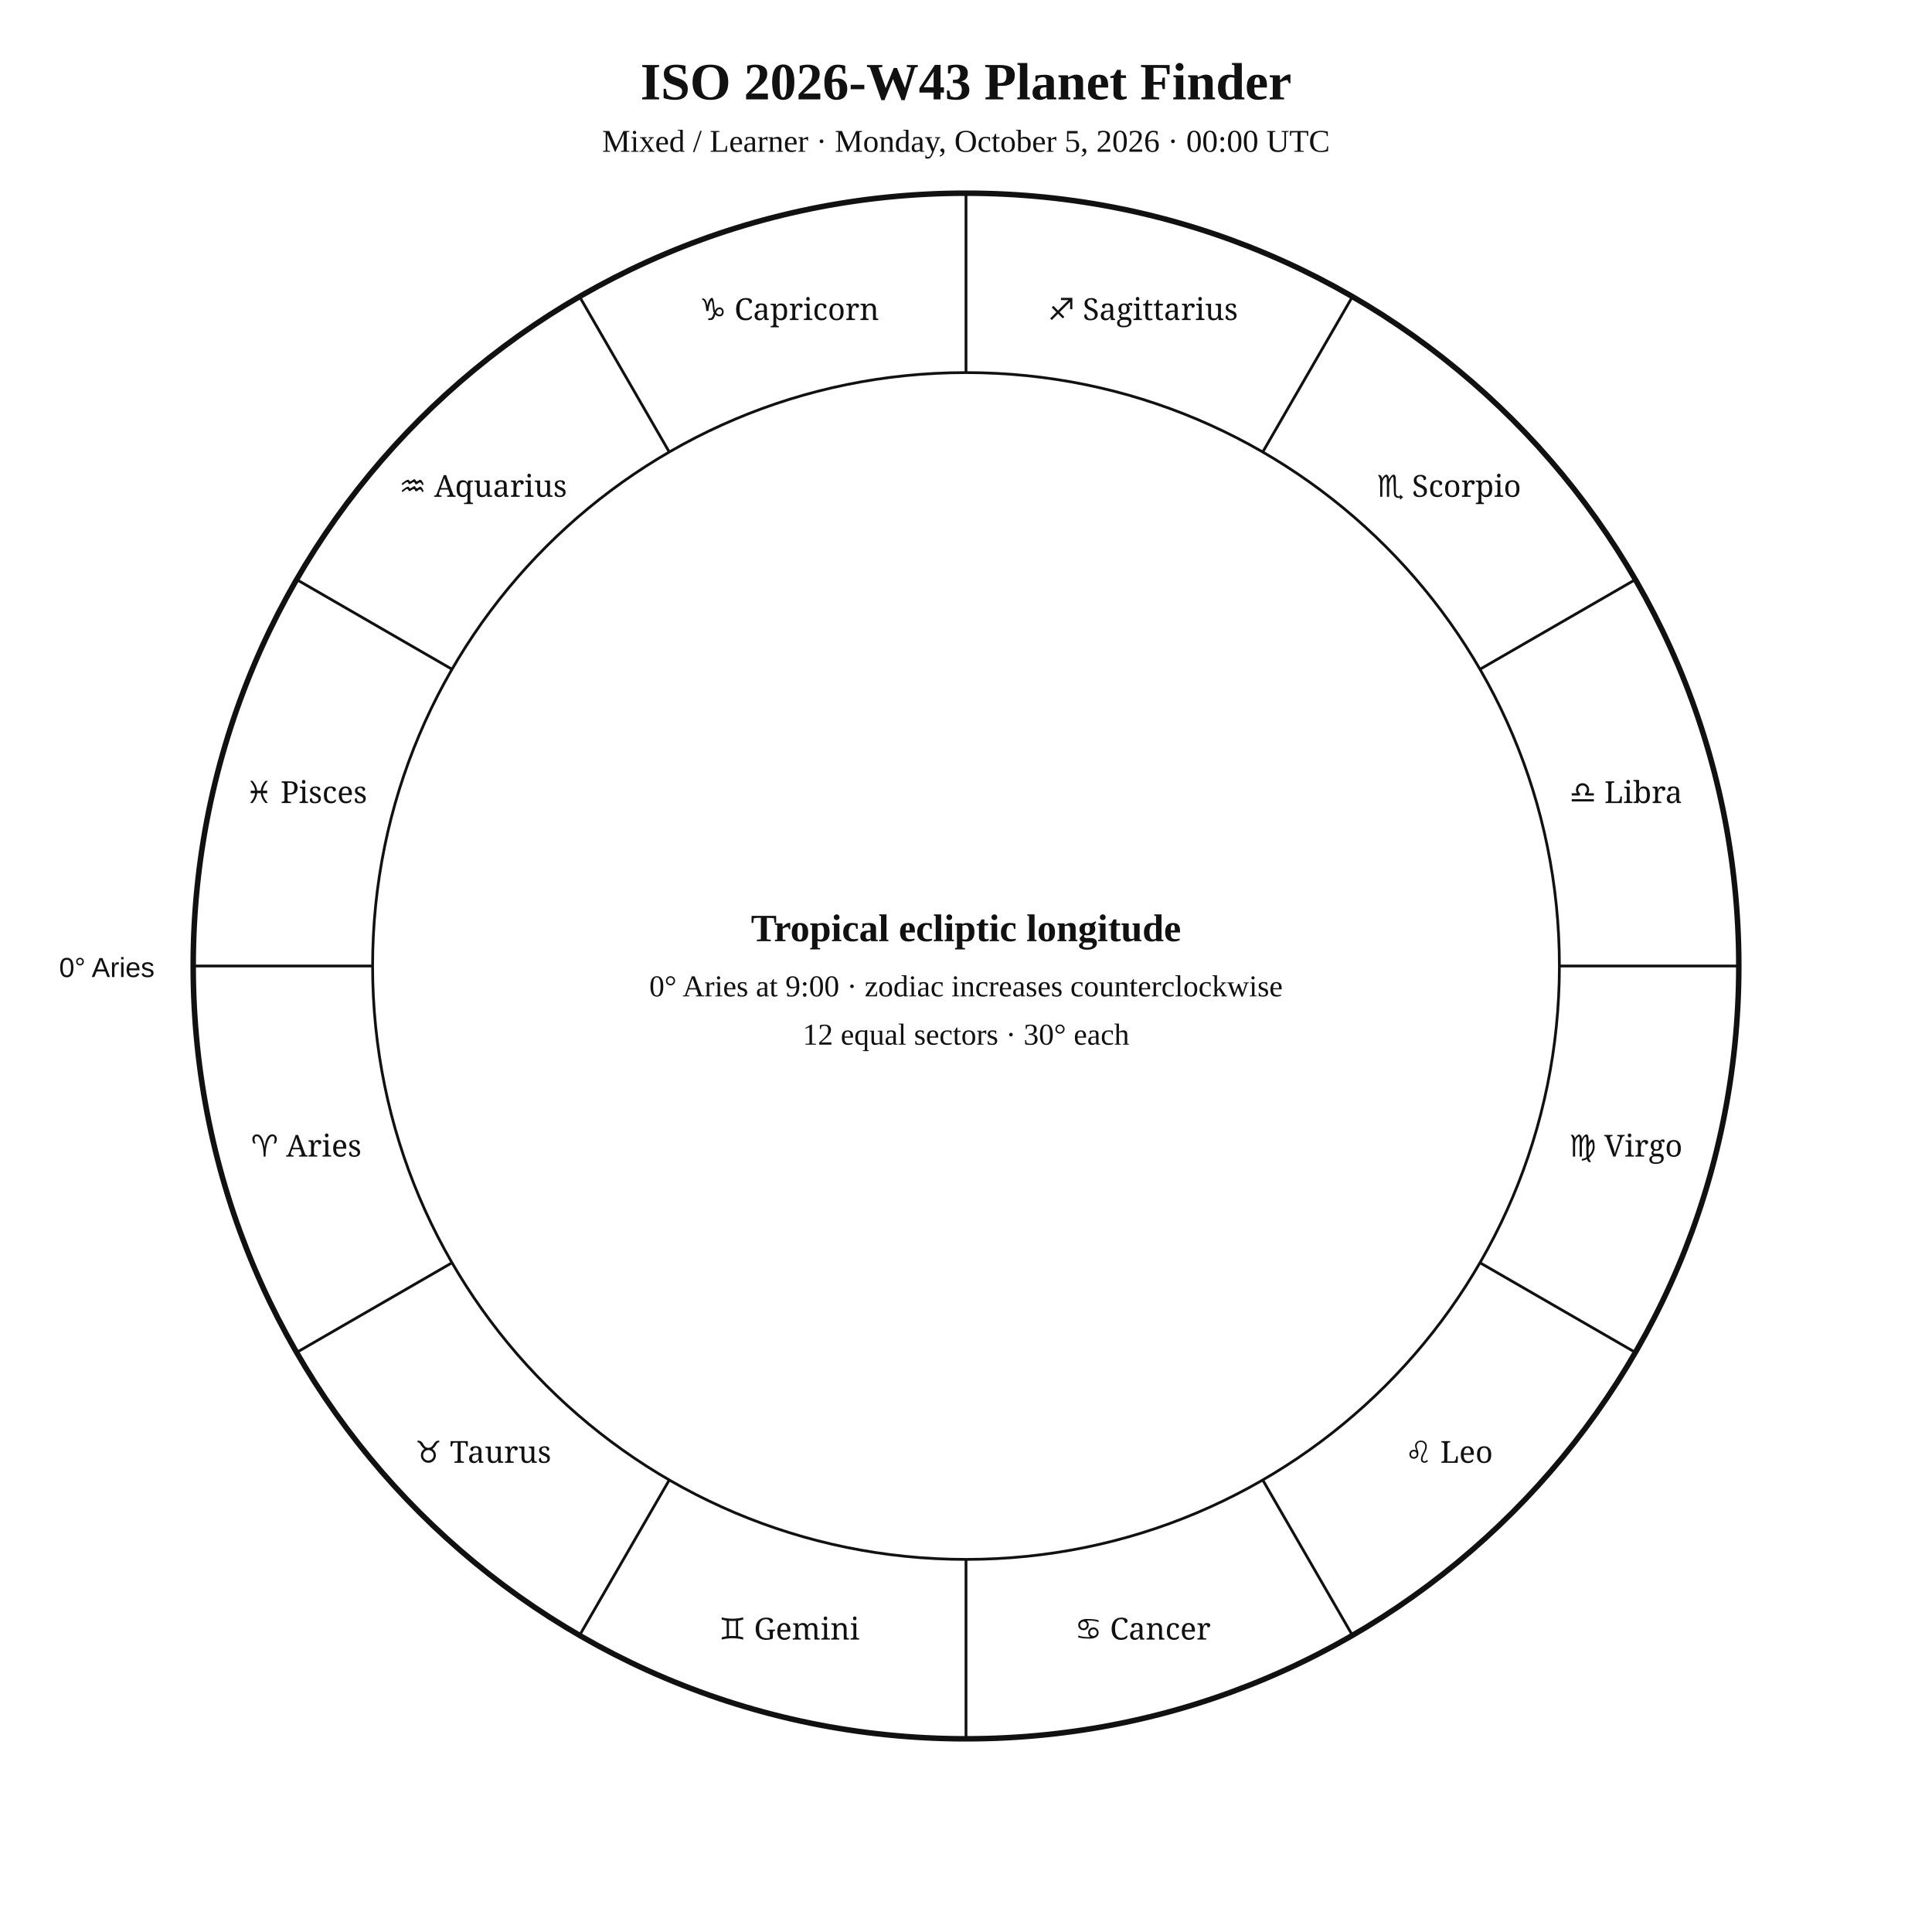
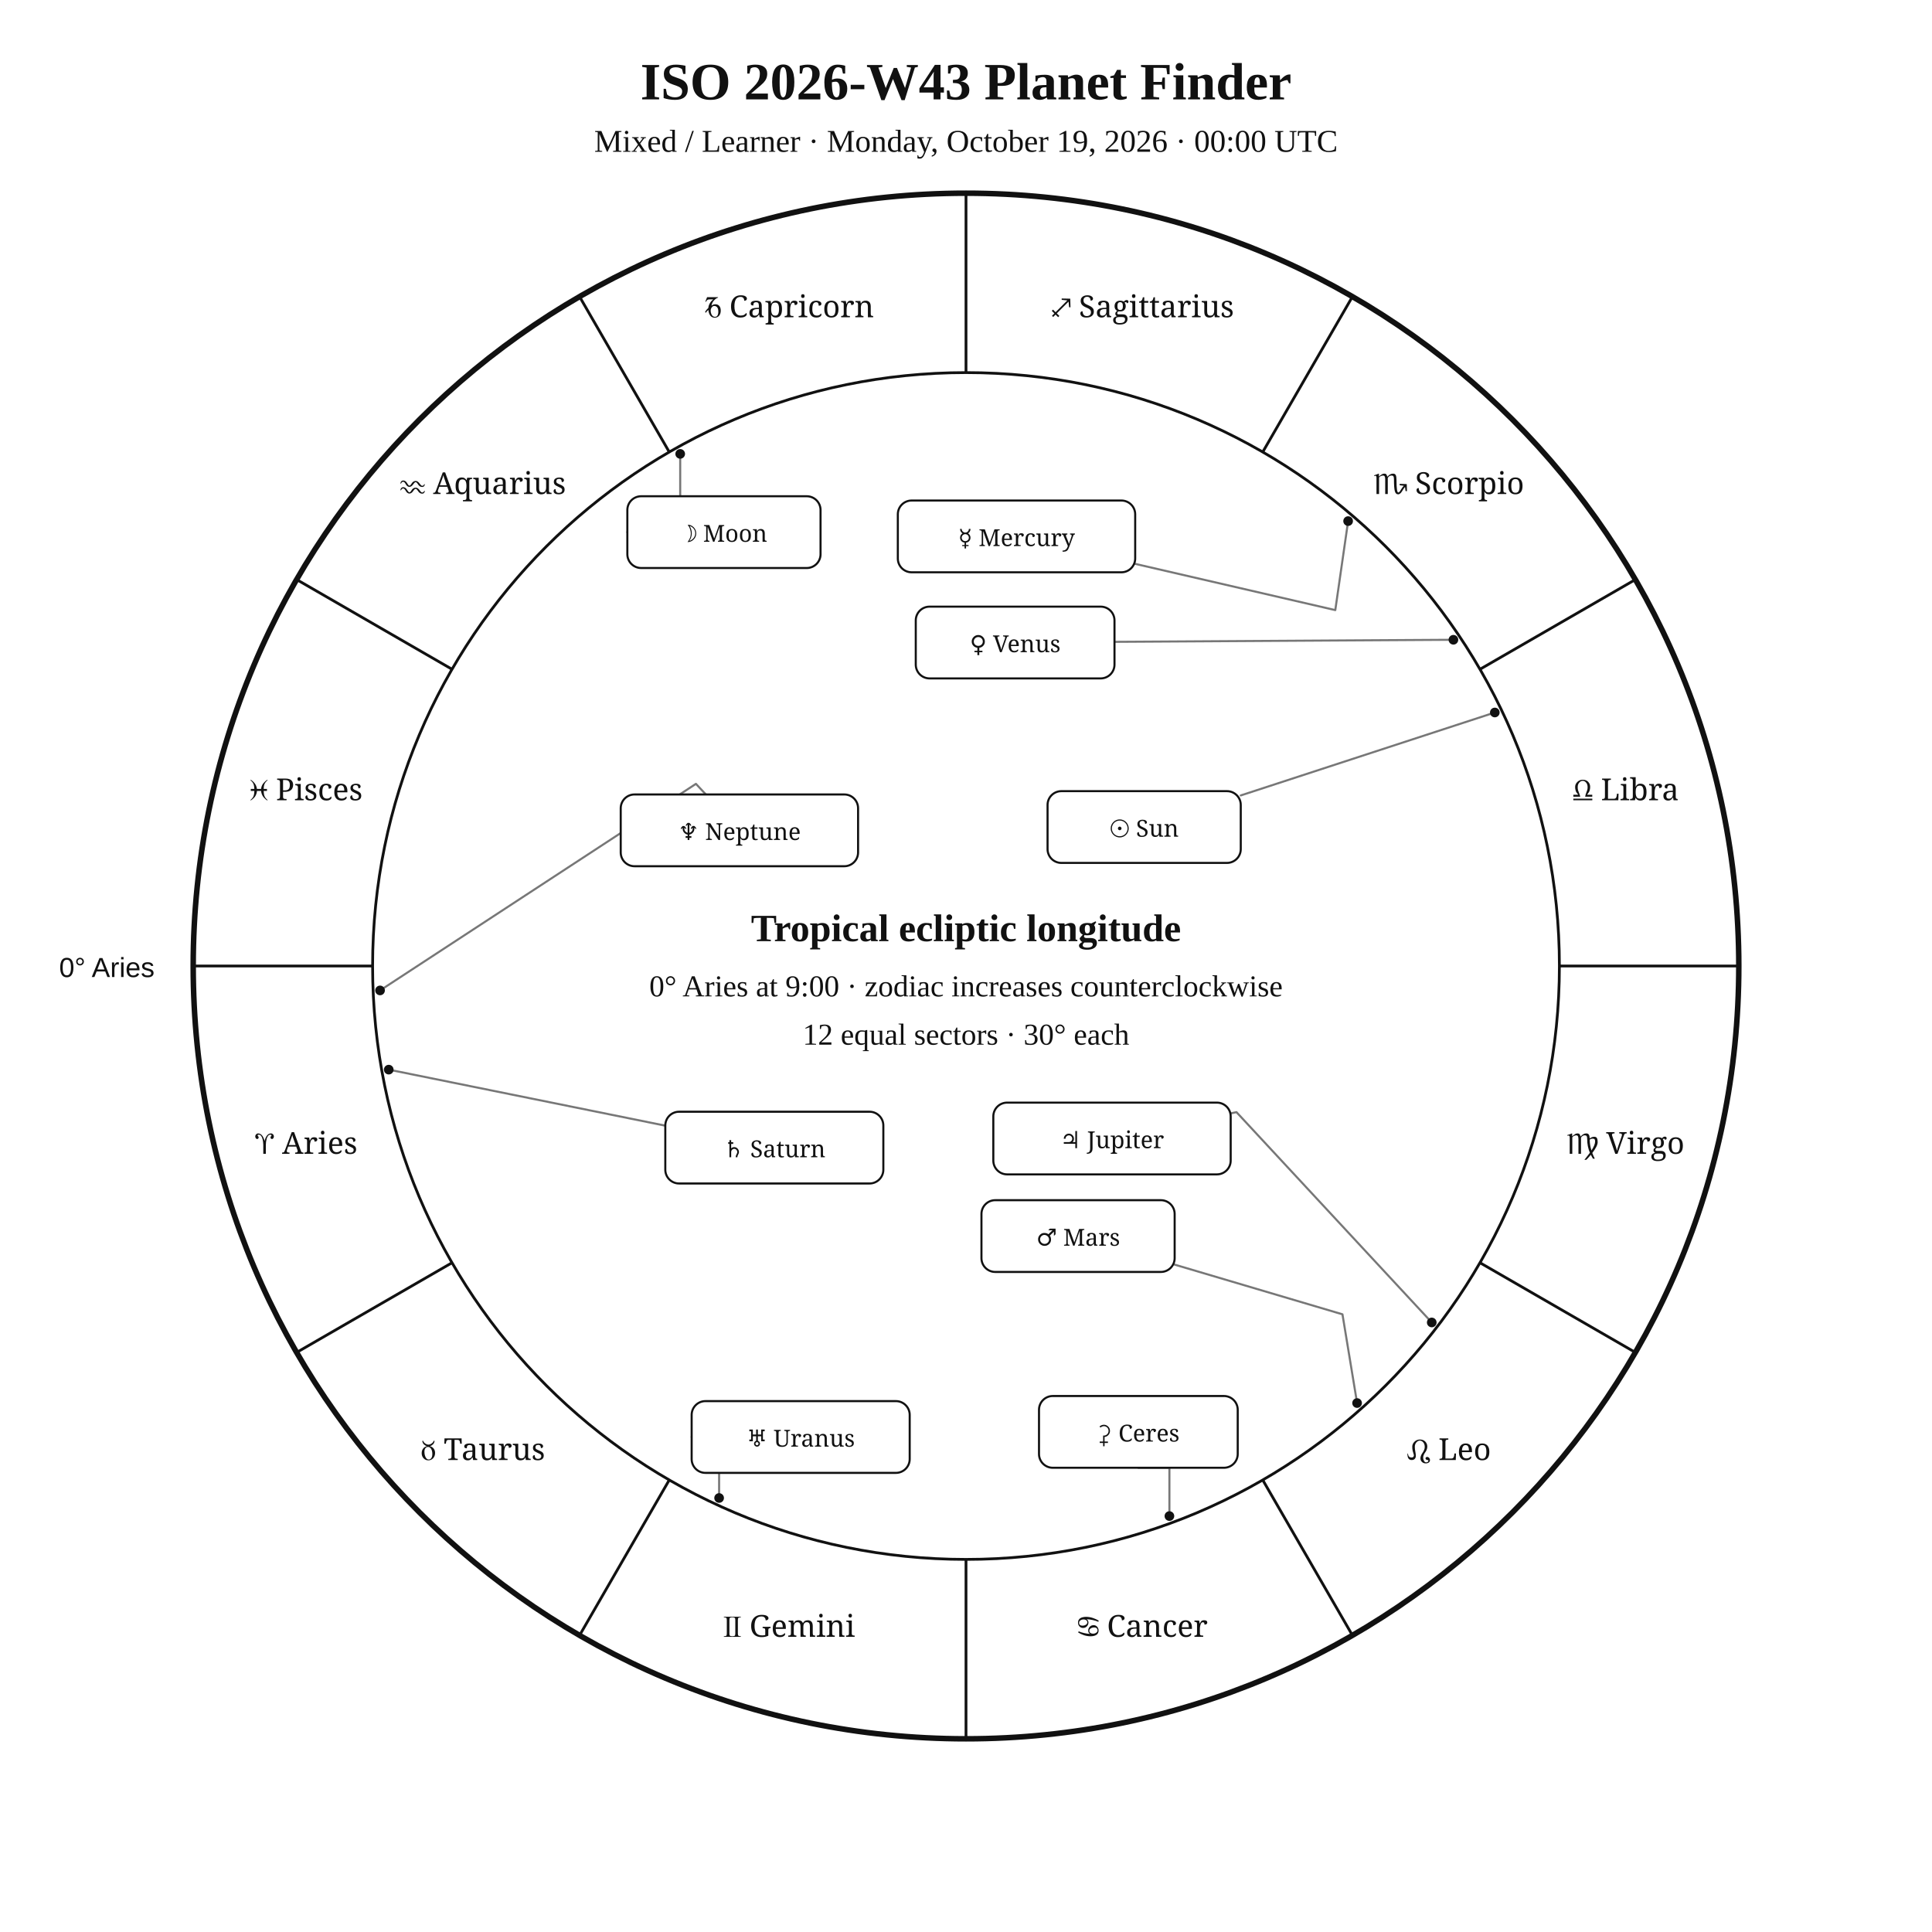
<svg xmlns="http://www.w3.org/2000/svg" width="1400" height="1400" viewBox="0 0 1400 1400">
  <rect width="100%" height="100%" fill="white" />
-   <style>text{font-family:Georgia,"Times New Roman",serif;fill:#111 !important;color:#111 !important;-webkit-text-fill-color:#111 !important}.sans{font-family:Arial,Helvetica,sans-serif}.zodiac{font-family:"Arial Unicode MS","Segoe UI Symbol","Noto Sans Symbols 2","Apple Symbols",serif;font-variant-emoji:text;fill:#111 !important;color:#111 !important;-webkit-text-fill-color:#111 !important}</style>
+   <style>text{font-family:Georgia,"Times New Roman",serif;fill:#111}.sans{font-family:Arial,Helvetica,sans-serif}.symbol{font-family:"Arial Unicode MS","Segoe UI Symbol","Noto Sans Symbols 2","Apple Symbols",serif;font-variant-emoji:text;fill:#111}</style>
  <text x="700" y="72" text-anchor="middle" font-size="38" font-weight="700">ISO 2026-W43 Planet Finder</text>
-   <text x="700" y="110" text-anchor="middle" font-size="23">Mixed / Learner · Monday, October 5, 2026 · 00:00 UTC</text>
+   <text x="700" y="110" text-anchor="middle" font-size="23">Mixed / Learner · Monday, October 19, 2026 · 00:00 UTC</text>
  <circle cx="700" cy="700" r="560" fill="none" stroke="#111" stroke-width="4" />
  <circle cx="700" cy="700" r="430" fill="none" stroke="#111" stroke-width="2" />
-   <line x1="270" y1="700" x2="140" y2="700" stroke="#111" stroke-width="2" />
-   <line x1="327.6" y1="915" x2="215" y2="980" stroke="#111" stroke-width="2" />
-   <line x1="485" y1="1072.4" x2="420" y2="1185" stroke="#111" stroke-width="2" />
-   <line x1="700" y1="1130" x2="700" y2="1260" stroke="#111" stroke-width="2" />
-   <line x1="915" y1="1072.4" x2="980" y2="1185" stroke="#111" stroke-width="2" />
-   <line x1="1072.4" y1="915" x2="1185" y2="980" stroke="#111" stroke-width="2" />
-   <line x1="1130" y1="700" x2="1260" y2="700" stroke="#111" stroke-width="2" />
-   <line x1="1072.4" y1="485" x2="1185" y2="420" stroke="#111" stroke-width="2" />
-   <line x1="915" y1="327.6" x2="980" y2="215" stroke="#111" stroke-width="2" />
-   <line x1="700" y1="270" x2="700" y2="140" stroke="#111" stroke-width="2" />
-   <line x1="485" y1="327.6" x2="420" y2="215" stroke="#111" stroke-width="2" />
-   <line x1="327.6" y1="485" x2="215" y2="420" stroke="#111" stroke-width="2" />
-   <text class="zodiac" x="221.9" y="838.1" text-anchor="middle" font-size="22">♈ Aries</text>
-   <text class="zodiac" x="350" y="1060" text-anchor="middle" font-size="22">♉ Taurus</text>
-   <text class="zodiac" x="571.9" y="1188.1" text-anchor="middle" font-size="22">♊ Gemini</text>
-   <text class="zodiac" x="828.1" y="1188.1" text-anchor="middle" font-size="22">♋ Cancer</text>
-   <text class="zodiac" x="1050" y="1060" text-anchor="middle" font-size="22">♌ Leo</text>
-   <text class="zodiac" x="1178.1" y="838.1" text-anchor="middle" font-size="22">♍ Virgo</text>
-   <text class="zodiac" x="1178.1" y="581.9" text-anchor="middle" font-size="22">♎ Libra</text>
-   <text class="zodiac" x="1050" y="360" text-anchor="middle" font-size="22">♏ Scorpio</text>
-   <text class="zodiac" x="828.1" y="231.9" text-anchor="middle" font-size="22">♐ Sagittarius</text>
-   <text class="zodiac" x="571.9" y="231.9" text-anchor="middle" font-size="22">♑ Capricorn</text>
-   <text class="zodiac" x="350" y="360" text-anchor="middle" font-size="22">♒ Aquarius</text>
-   <text class="zodiac" x="221.9" y="581.9" text-anchor="middle" font-size="22">♓ Pisces</text>
+   <line x1="270.0" y1="700.0" x2="140.0" y2="700.0" stroke="#111" stroke-width="2" />
+   <line x1="327.6" y1="915.0" x2="215.0" y2="980.0" stroke="#111" stroke-width="2" />
+   <line x1="485.0" y1="1072.4" x2="420.0" y2="1185.0" stroke="#111" stroke-width="2" />
+   <line x1="700.0" y1="1130.0" x2="700.0" y2="1260.0" stroke="#111" stroke-width="2" />
+   <line x1="915.0" y1="1072.4" x2="980.0" y2="1185.0" stroke="#111" stroke-width="2" />
+   <line x1="1072.4" y1="915.0" x2="1185.0" y2="980.0" stroke="#111" stroke-width="2" />
+   <line x1="1130.0" y1="700.0" x2="1260.0" y2="700.0" stroke="#111" stroke-width="2" />
+   <line x1="1072.4" y1="485.0" x2="1185.0" y2="420.0" stroke="#111" stroke-width="2" />
+   <line x1="915.0" y1="327.6" x2="980.0" y2="215.0" stroke="#111" stroke-width="2" />
+   <line x1="700.0" y1="270.0" x2="700.0" y2="140.0" stroke="#111" stroke-width="2" />
+   <line x1="485.0" y1="327.6" x2="420.0" y2="215.0" stroke="#111" stroke-width="2" />
+   <line x1="327.6" y1="485.0" x2="215.0" y2="420.0" stroke="#111" stroke-width="2" />
+   <text class="symbol" x="221.9" y="836.1" text-anchor="middle" font-size="22">♈︎ Aries</text>
+   <text class="symbol" x="350.0" y="1058.0" text-anchor="middle" font-size="22">♉︎ Taurus</text>
+   <text class="symbol" x="571.9" y="1186.1" text-anchor="middle" font-size="22">♊︎ Gemini</text>
+   <text class="symbol" x="828.1" y="1186.1" text-anchor="middle" font-size="22">♋︎ Cancer</text>
+   <text class="symbol" x="1050.0" y="1058.0" text-anchor="middle" font-size="22">♌︎ Leo</text>
+   <text class="symbol" x="1178.1" y="836.1" text-anchor="middle" font-size="22">♍︎ Virgo</text>
+   <text class="symbol" x="1178.1" y="579.9" text-anchor="middle" font-size="22">♎︎ Libra</text>
+   <text class="symbol" x="1050.0" y="358.0" text-anchor="middle" font-size="22">♏︎ Scorpio</text>
+   <text class="symbol" x="828.1" y="229.9" text-anchor="middle" font-size="22">♐︎ Sagittarius</text>
+   <text class="symbol" x="571.9" y="229.9" text-anchor="middle" font-size="22">♑︎ Capricorn</text>
+   <text class="symbol" x="350.0" y="358.0" text-anchor="middle" font-size="22">♒︎ Aquarius</text>
+   <text class="symbol" x="221.9" y="579.9" text-anchor="middle" font-size="22">♓︎ Pisces</text>
  <text x="112" y="708" text-anchor="end" font-size="20" class="sans">0° Aries</text>
+   <polyline points="1083.2,516.3 899.1,576.4" fill="none" stroke="#777" stroke-width="1.5" stroke-linejoin="round" stroke-linecap="round" />
+   <circle cx="1083.2" cy="516.3" r="3.5" fill="#111" />
+   <polyline points="492.9,328.9 492.9,385.6 454.6,385.6" fill="none" stroke="#777" stroke-width="1.5" stroke-linejoin="round" stroke-linecap="round" />
+   <circle cx="492.9" cy="328.9" r="3.5" fill="#111" />
+   <polyline points="976.9,377.6 967.6,442.1 822.6,408.6" fill="none" stroke="#777" stroke-width="1.5" stroke-linejoin="round" stroke-linecap="round" />
+   <circle cx="976.9" cy="377.6" r="3.5" fill="#111" />
+   <polyline points="1053.2,463.6 807.6,465.1" fill="none" stroke="#777" stroke-width="1.5" stroke-linejoin="round" stroke-linecap="round" />
+   <circle cx="1053.2" cy="463.6" r="3.5" fill="#111" />
+   <polyline points="983.4,1016.7 972.8,952.4 851.2,916.4" fill="none" stroke="#777" stroke-width="1.5" stroke-linejoin="round" stroke-linecap="round" />
+   <circle cx="983.4" cy="1016.7" r="3.5" fill="#111" />
+   <polyline points="1037.5,958.3 896.0,805.9 891.8,806.8" fill="none" stroke="#777" stroke-width="1.5" stroke-linejoin="round" stroke-linecap="round" />
+   <circle cx="1037.5" cy="958.3" r="3.5" fill="#111" />
+   <polyline points="281.7,775.1 482.1,815.7" fill="none" stroke="#777" stroke-width="1.5" stroke-linejoin="round" stroke-linecap="round" />
+   <circle cx="281.7" cy="775.1" r="3.5" fill="#111" />
+   <polyline points="521.1,1085.5 521.1,1041.3 501.2,1041.3" fill="none" stroke="#777" stroke-width="1.5" stroke-linejoin="round" stroke-linecap="round" />
+   <circle cx="521.1" cy="1085.5" r="3.5" fill="#111" />
+   <polyline points="275.4,717.7 504.3,568.0 511.5,575.7" fill="none" stroke="#777" stroke-width="1.5" stroke-linejoin="round" stroke-linecap="round" />
+   <circle cx="275.4" cy="717.7" r="3.5" fill="#111" />
+   <polyline points="847.4,1098.6 847.4,1063.6 824.9,1063.6" fill="none" stroke="#777" stroke-width="1.5" stroke-linejoin="round" stroke-linecap="round" />
+   <circle cx="847.4" cy="1098.6" r="3.5" fill="#111" />
+   <rect x="759.1" y="573.3" width="140.0" height="52.0" rx="10" fill="white" stroke="#111" stroke-width="1.5" />
+   <text class="symbol" x="829.1" y="606.3" text-anchor="middle" font-size="17">☉︎ Sun</text>
+   <rect x="454.6" y="359.6" width="140.0" height="52.0" rx="10" fill="white" stroke="#111" stroke-width="1.5" />
+   <text class="symbol" x="524.6" y="392.6" text-anchor="middle" font-size="17">☽︎ Moon</text>
+   <rect x="650.6" y="362.7" width="172.0" height="52.0" rx="10" fill="white" stroke="#111" stroke-width="1.5" />
+   <text class="symbol" x="736.6" y="395.7" text-anchor="middle" font-size="17">☿︎ Mercury</text>
+   <rect x="663.6" y="439.6" width="144.0" height="52.0" rx="10" fill="white" stroke="#111" stroke-width="1.5" />
+   <text class="symbol" x="735.6" y="472.6" text-anchor="middle" font-size="17">♀︎ Venus</text>
+   <rect x="711.2" y="869.7" width="140.0" height="52.0" rx="10" fill="white" stroke="#111" stroke-width="1.5" />
+   <text class="symbol" x="781.2" y="902.7" text-anchor="middle" font-size="17">♂︎ Mars</text>
+   <rect x="719.8" y="799.0" width="172.0" height="52.0" rx="10" fill="white" stroke="#111" stroke-width="1.5" />
+   <text class="symbol" x="805.8" y="832.0" text-anchor="middle" font-size="17">♃︎ Jupiter</text>
+   <rect x="482.1" y="805.6" width="158.0" height="52.0" rx="10" fill="white" stroke="#111" stroke-width="1.5" />
+   <text class="symbol" x="561.1" y="838.6" text-anchor="middle" font-size="17">♄︎ Saturn</text>
+   <rect x="501.2" y="1015.3" width="158.0" height="52.0" rx="10" fill="white" stroke="#111" stroke-width="1.5" />
+   <text class="symbol" x="580.2" y="1048.3" text-anchor="middle" font-size="17">♅︎ Uranus</text>
+   <rect x="449.8" y="575.7" width="172.0" height="52.0" rx="10" fill="white" stroke="#111" stroke-width="1.5" />
+   <text class="symbol" x="535.8" y="608.7" text-anchor="middle" font-size="17">♆︎ Neptune</text>
+   <rect x="752.9" y="1011.6" width="144.0" height="52.0" rx="10" fill="white" stroke="#111" stroke-width="1.5" />
+   <text class="symbol" x="824.9" y="1044.6" text-anchor="middle" font-size="17">⚳︎ Ceres</text>
  <text x="700" y="682" text-anchor="middle" font-size="28" font-weight="700">Tropical ecliptic longitude</text>
  <text x="700" y="722" text-anchor="middle" font-size="22">0° Aries at 9:00 · zodiac increases counterclockwise</text>
  <text x="700" y="757" text-anchor="middle" font-size="22">12 equal sectors · 30° each</text>
</svg>
